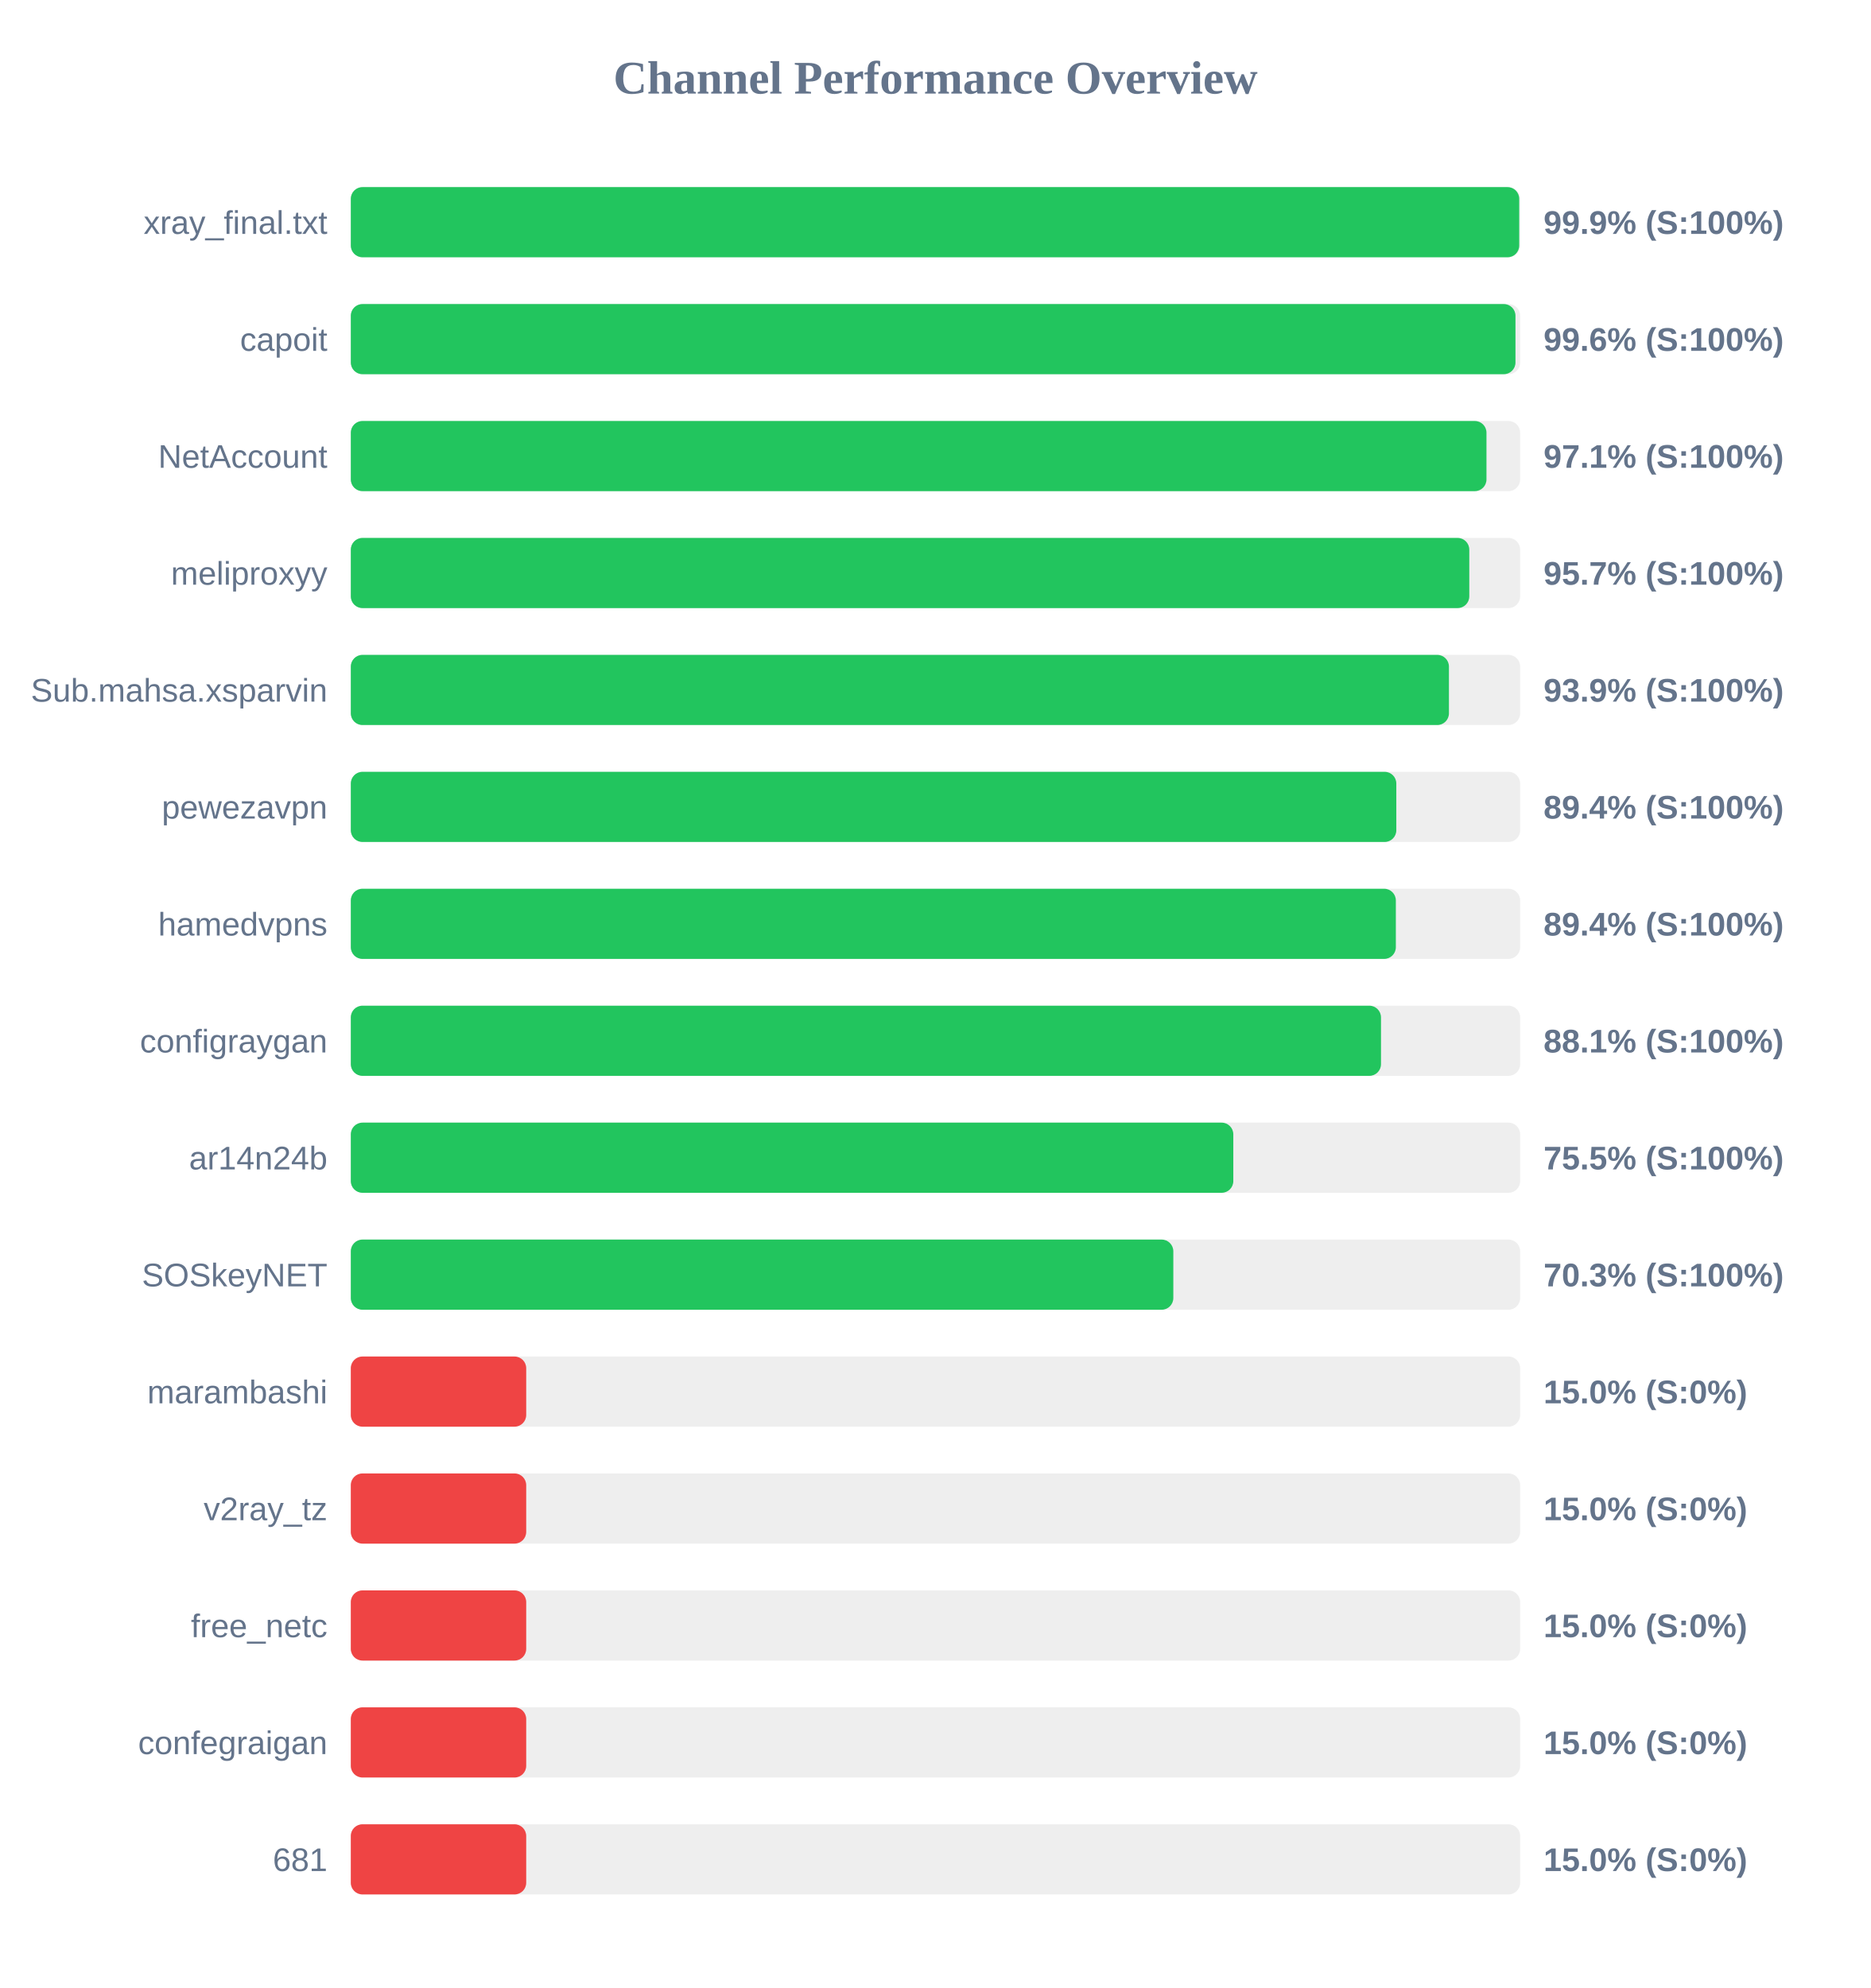
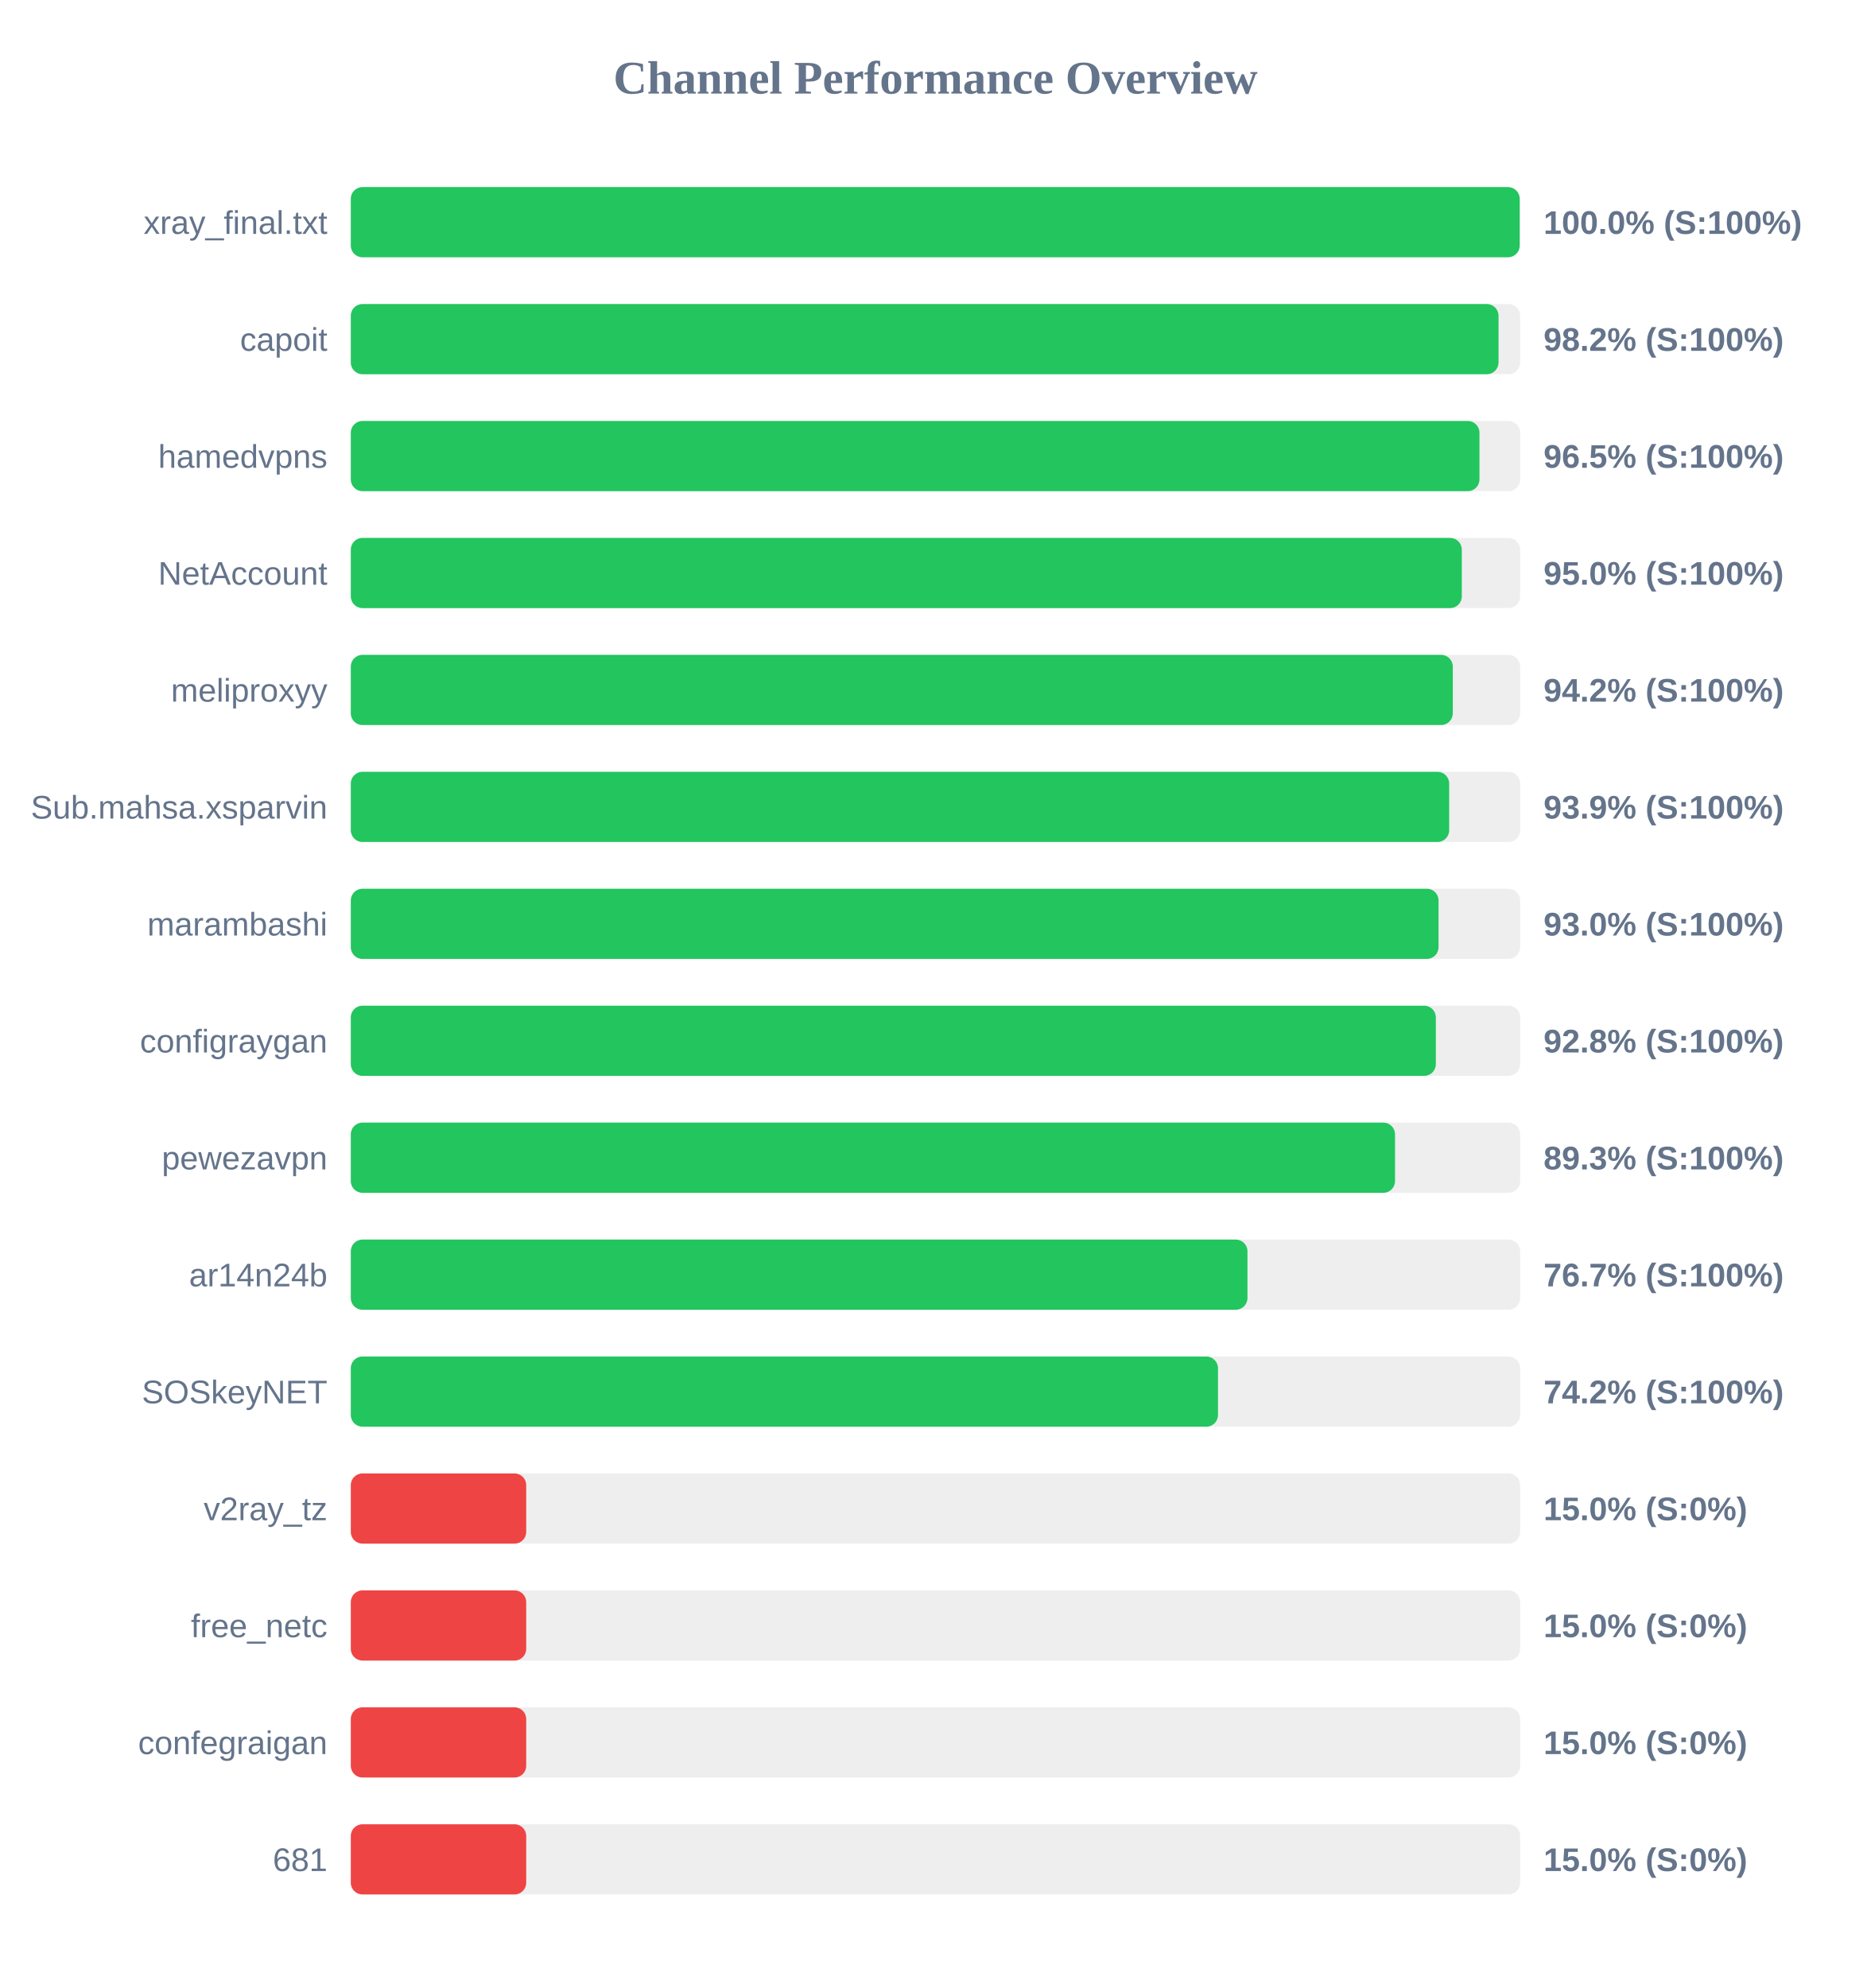
<svg xmlns="http://www.w3.org/2000/svg" width="800" height="850" version="1.1">
  <style>
        .row { font: 14px Arial; fill: #64748b; }
        .score { font: bold 14px Arial; fill: #64748b; }
    </style>
  <text x="400" y="40" text-anchor="middle" font-size="20px" font-weight="bold" fill="#64748b">Channel Performance Overview</text>
  <rect x="150" y="80" width="500" height="30" fill="#eee" rx="5" />
-   <rect x="150" y="80" width="499.6" height="30" fill="#22c55e" rx="5" />
+   <rect x="150" y="80" width="499.8" height="30" fill="#22c55e" rx="5" />
  <text x="140" y="100" text-anchor="end" class="row">xray_final.txt</text>
-   <text x="660" y="100" text-anchor="start" class="score">99.9% (S:100%)</text>
+   <text x="660" y="100" text-anchor="start" class="score">100.0% (S:100%)</text>
  <rect x="150" y="130" width="500" height="30" fill="#eee" rx="5" />
-   <rect x="150" y="130" width="498.0" height="30" fill="#22c55e" rx="5" />
+   <rect x="150" y="130" width="490.75" height="30" fill="#22c55e" rx="5" />
  <text x="140" y="150" text-anchor="end" class="row">capoit</text>
-   <text x="660" y="150" text-anchor="start" class="score">99.6% (S:100%)</text>
+   <text x="660" y="150" text-anchor="start" class="score">98.2% (S:100%)</text>
  <rect x="150" y="180" width="500" height="30" fill="#eee" rx="5" />
-   <rect x="150" y="180" width="485.6" height="30" fill="#22c55e" rx="5" />
-   <text x="140" y="200" text-anchor="end" class="row">NetAccount</text>
-   <text x="660" y="200" text-anchor="start" class="score">97.1% (S:100%)</text>
+   <rect x="150" y="180" width="482.6" height="30" fill="#22c55e" rx="5" />
+   <text x="140" y="200" text-anchor="end" class="row">hamedvpns</text>
+   <text x="660" y="200" text-anchor="start" class="score">96.5% (S:100%)</text>
  <rect x="150" y="230" width="500" height="30" fill="#eee" rx="5" />
-   <rect x="150" y="230" width="478.25" height="30" fill="#22c55e" rx="5" />
-   <text x="140" y="250" text-anchor="end" class="row">meliproxyy</text>
-   <text x="660" y="250" text-anchor="start" class="score">95.7% (S:100%)</text>
+   <rect x="150" y="230" width="475.05" height="30" fill="#22c55e" rx="5" />
+   <text x="140" y="250" text-anchor="end" class="row">NetAccount</text>
+   <text x="660" y="250" text-anchor="start" class="score">95.0% (S:100%)</text>
  <rect x="150" y="280" width="500" height="30" fill="#eee" rx="5" />
-   <rect x="150" y="280" width="469.55" height="30" fill="#22c55e" rx="5" />
-   <text x="140" y="300" text-anchor="end" class="row">Sub.mahsa.xsparvin</text>
-   <text x="660" y="300" text-anchor="start" class="score">93.9% (S:100%)</text>
+   <rect x="150" y="280" width="471.2" height="30" fill="#22c55e" rx="5" />
+   <text x="140" y="300" text-anchor="end" class="row">meliproxyy</text>
+   <text x="660" y="300" text-anchor="start" class="score">94.2% (S:100%)</text>
  <rect x="150" y="330" width="500" height="30" fill="#eee" rx="5" />
-   <rect x="150" y="330" width="447.05" height="30" fill="#22c55e" rx="5" />
-   <text x="140" y="350" text-anchor="end" class="row">pewezavpn</text>
-   <text x="660" y="350" text-anchor="start" class="score">89.4% (S:100%)</text>
+   <rect x="150" y="330" width="469.65" height="30" fill="#22c55e" rx="5" />
+   <text x="140" y="350" text-anchor="end" class="row">Sub.mahsa.xsparvin</text>
+   <text x="660" y="350" text-anchor="start" class="score">93.9% (S:100%)</text>
  <rect x="150" y="380" width="500" height="30" fill="#eee" rx="5" />
-   <rect x="150" y="380" width="446.85" height="30" fill="#22c55e" rx="5" />
-   <text x="140" y="400" text-anchor="end" class="row">hamedvpns</text>
-   <text x="660" y="400" text-anchor="start" class="score">89.4% (S:100%)</text>
+   <rect x="150" y="380" width="465.1" height="30" fill="#22c55e" rx="5" />
+   <text x="140" y="400" text-anchor="end" class="row">marambashi</text>
+   <text x="660" y="400" text-anchor="start" class="score">93.0% (S:100%)</text>
  <rect x="150" y="430" width="500" height="30" fill="#eee" rx="5" />
-   <rect x="150" y="430" width="440.5" height="30" fill="#22c55e" rx="5" />
+   <rect x="150" y="430" width="463.95" height="30" fill="#22c55e" rx="5" />
  <text x="140" y="450" text-anchor="end" class="row">configraygan</text>
-   <text x="660" y="450" text-anchor="start" class="score">88.1% (S:100%)</text>
+   <text x="660" y="450" text-anchor="start" class="score">92.8% (S:100%)</text>
  <rect x="150" y="480" width="500" height="30" fill="#eee" rx="5" />
-   <rect x="150" y="480" width="377.35" height="30" fill="#22c55e" rx="5" />
-   <text x="140" y="500" text-anchor="end" class="row">ar14n24b</text>
-   <text x="660" y="500" text-anchor="start" class="score">75.5% (S:100%)</text>
+   <rect x="150" y="480" width="446.5" height="30" fill="#22c55e" rx="5" />
+   <text x="140" y="500" text-anchor="end" class="row">pewezavpn</text>
+   <text x="660" y="500" text-anchor="start" class="score">89.3% (S:100%)</text>
  <rect x="150" y="530" width="500" height="30" fill="#eee" rx="5" />
-   <rect x="150" y="530" width="351.7" height="30" fill="#22c55e" rx="5" />
-   <text x="140" y="550" text-anchor="end" class="row">SOSkeyNET</text>
-   <text x="660" y="550" text-anchor="start" class="score">70.3% (S:100%)</text>
+   <rect x="150" y="530" width="383.4" height="30" fill="#22c55e" rx="5" />
+   <text x="140" y="550" text-anchor="end" class="row">ar14n24b</text>
+   <text x="660" y="550" text-anchor="start" class="score">76.7% (S:100%)</text>
  <rect x="150" y="580" width="500" height="30" fill="#eee" rx="5" />
-   <rect x="150" y="580" width="75.0" height="30" fill="#ef4444" rx="5" />
-   <text x="140" y="600" text-anchor="end" class="row">marambashi</text>
-   <text x="660" y="600" text-anchor="start" class="score">15.0% (S:0%)</text>
+   <rect x="150" y="580" width="370.8" height="30" fill="#22c55e" rx="5" />
+   <text x="140" y="600" text-anchor="end" class="row">SOSkeyNET</text>
+   <text x="660" y="600" text-anchor="start" class="score">74.2% (S:100%)</text>
  <rect x="150" y="630" width="500" height="30" fill="#eee" rx="5" />
  <rect x="150" y="630" width="75.0" height="30" fill="#ef4444" rx="5" />
  <text x="140" y="650" text-anchor="end" class="row">v2ray_tz</text>
  <text x="660" y="650" text-anchor="start" class="score">15.0% (S:0%)</text>
  <rect x="150" y="680" width="500" height="30" fill="#eee" rx="5" />
  <rect x="150" y="680" width="75.0" height="30" fill="#ef4444" rx="5" />
  <text x="140" y="700" text-anchor="end" class="row">free_netc</text>
  <text x="660" y="700" text-anchor="start" class="score">15.0% (S:0%)</text>
  <rect x="150" y="730" width="500" height="30" fill="#eee" rx="5" />
  <rect x="150" y="730" width="75.0" height="30" fill="#ef4444" rx="5" />
  <text x="140" y="750" text-anchor="end" class="row">confegraigan</text>
  <text x="660" y="750" text-anchor="start" class="score">15.0% (S:0%)</text>
  <rect x="150" y="780" width="500" height="30" fill="#eee" rx="5" />
  <rect x="150" y="780" width="75.0" height="30" fill="#ef4444" rx="5" />
  <text x="140" y="800" text-anchor="end" class="row">681</text>
  <text x="660" y="800" text-anchor="start" class="score">15.0% (S:0%)</text>
</svg>
